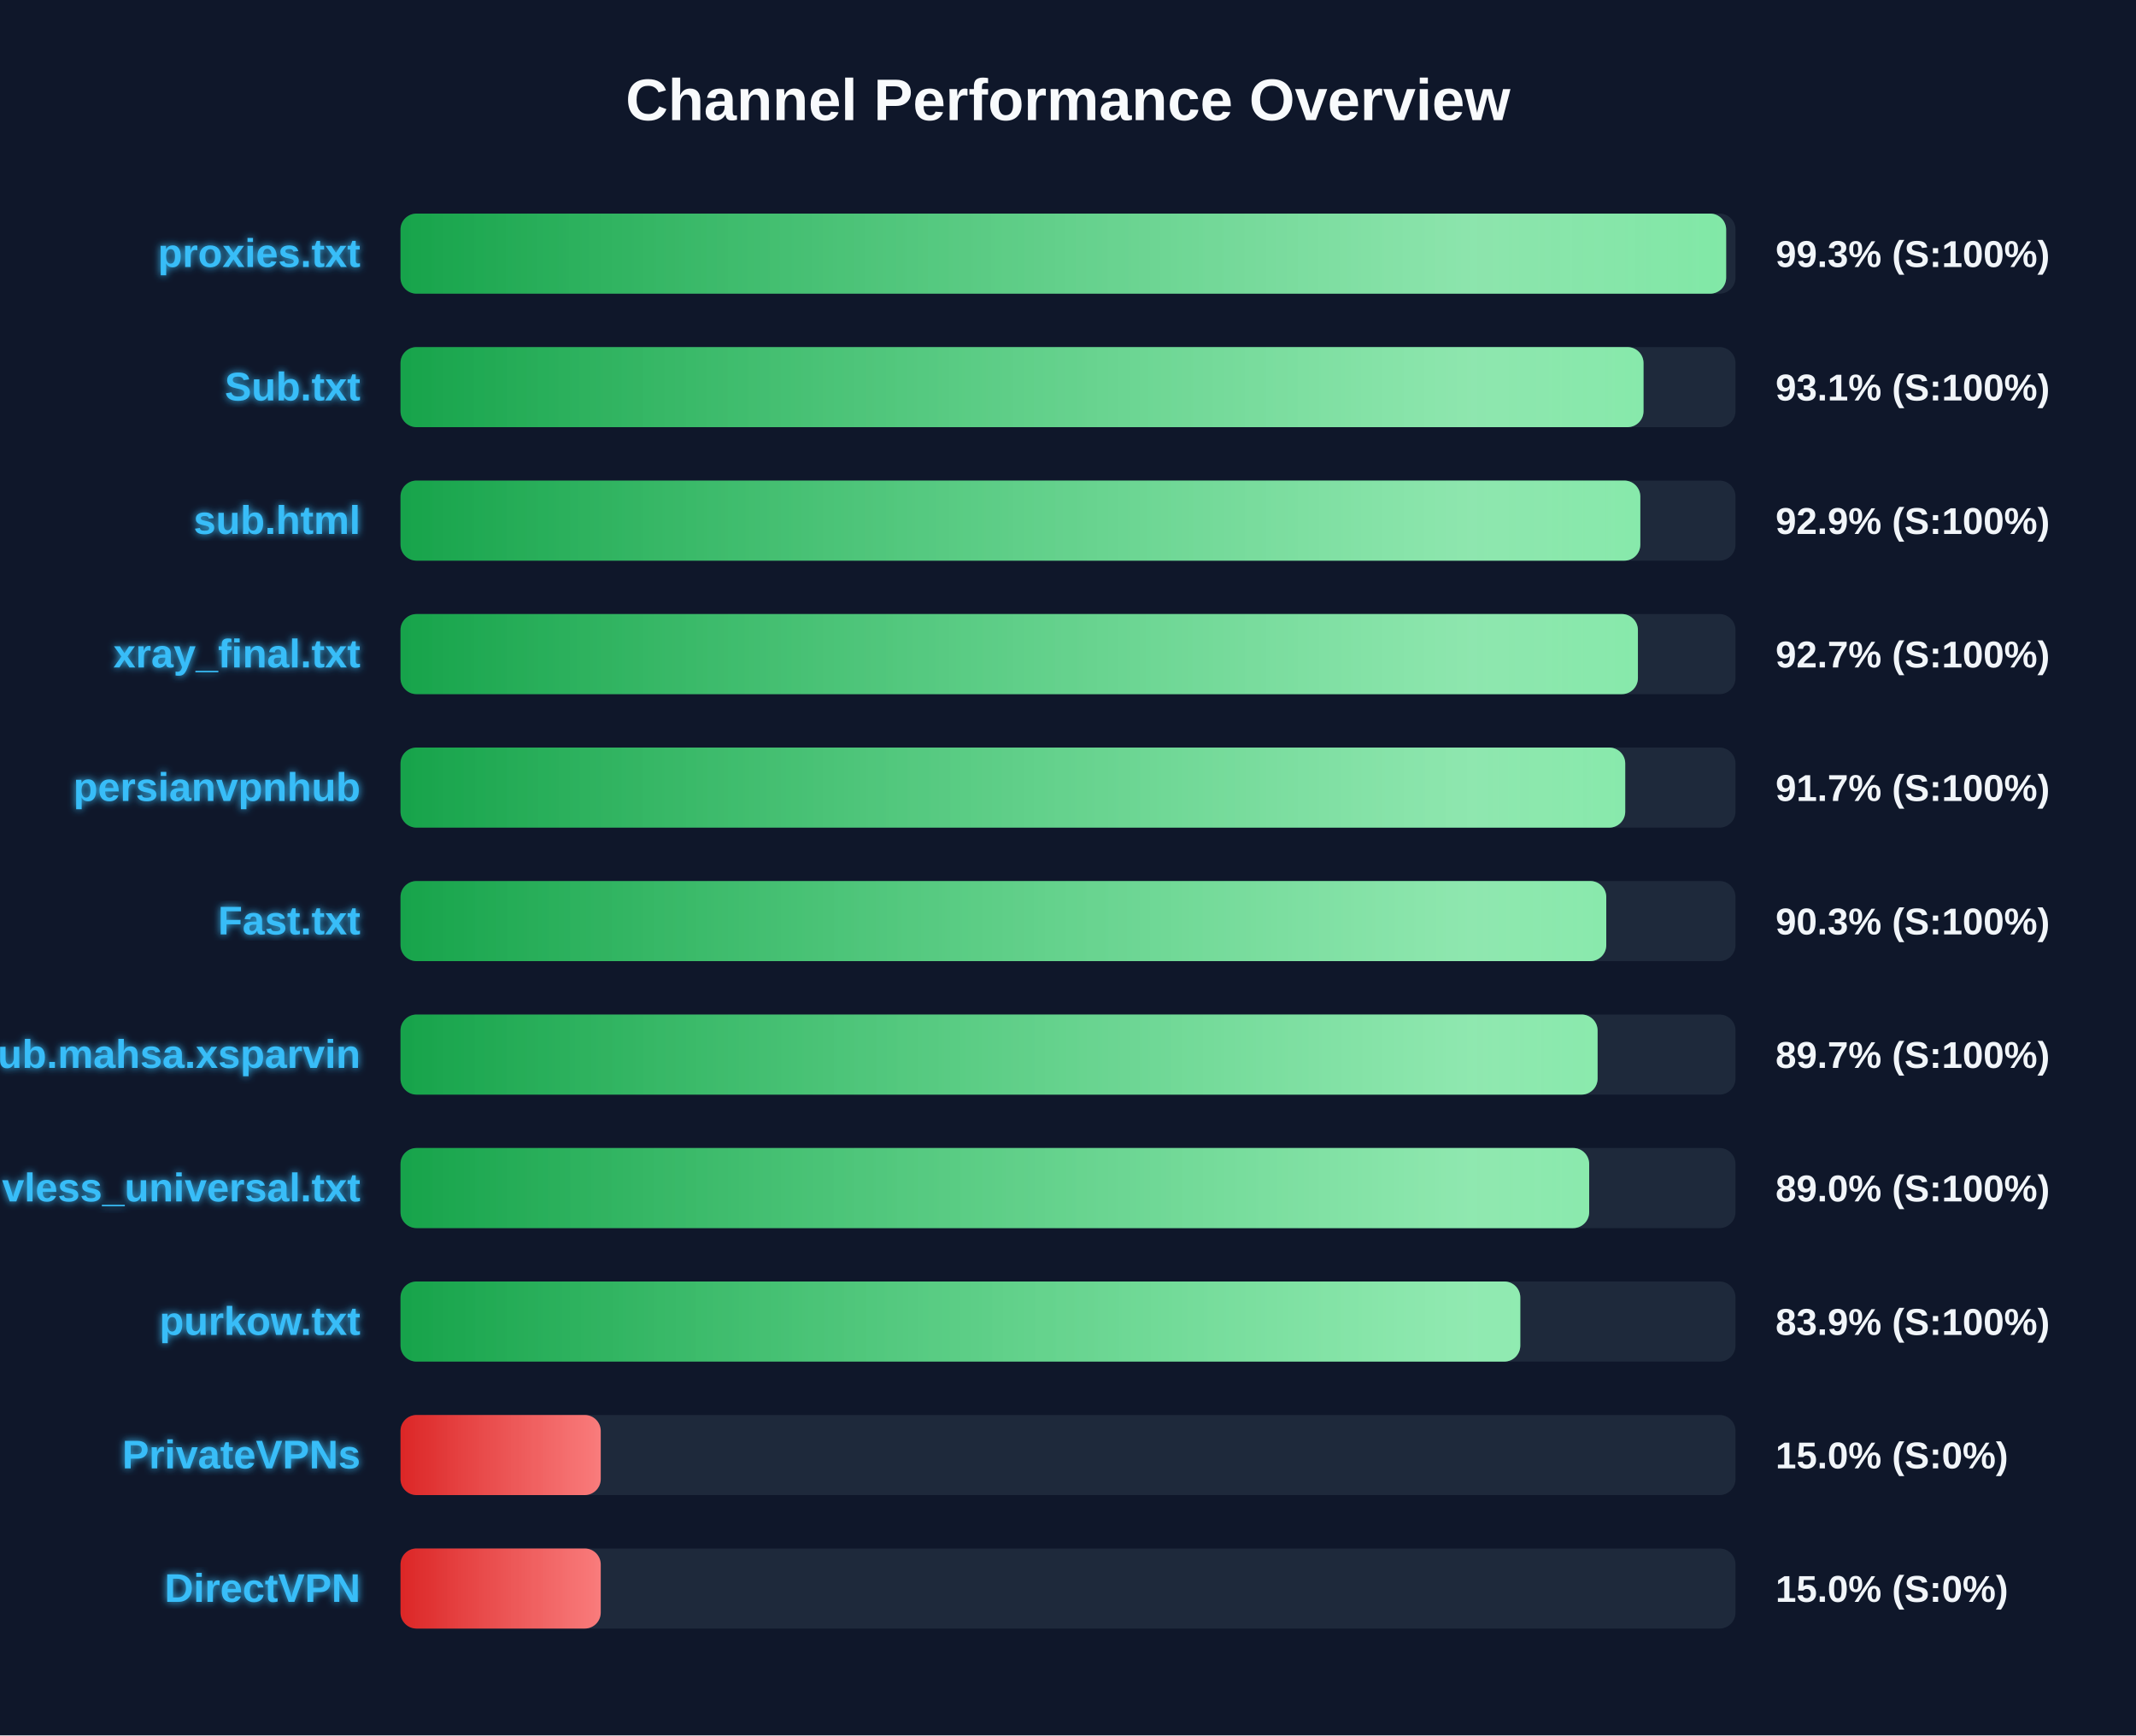
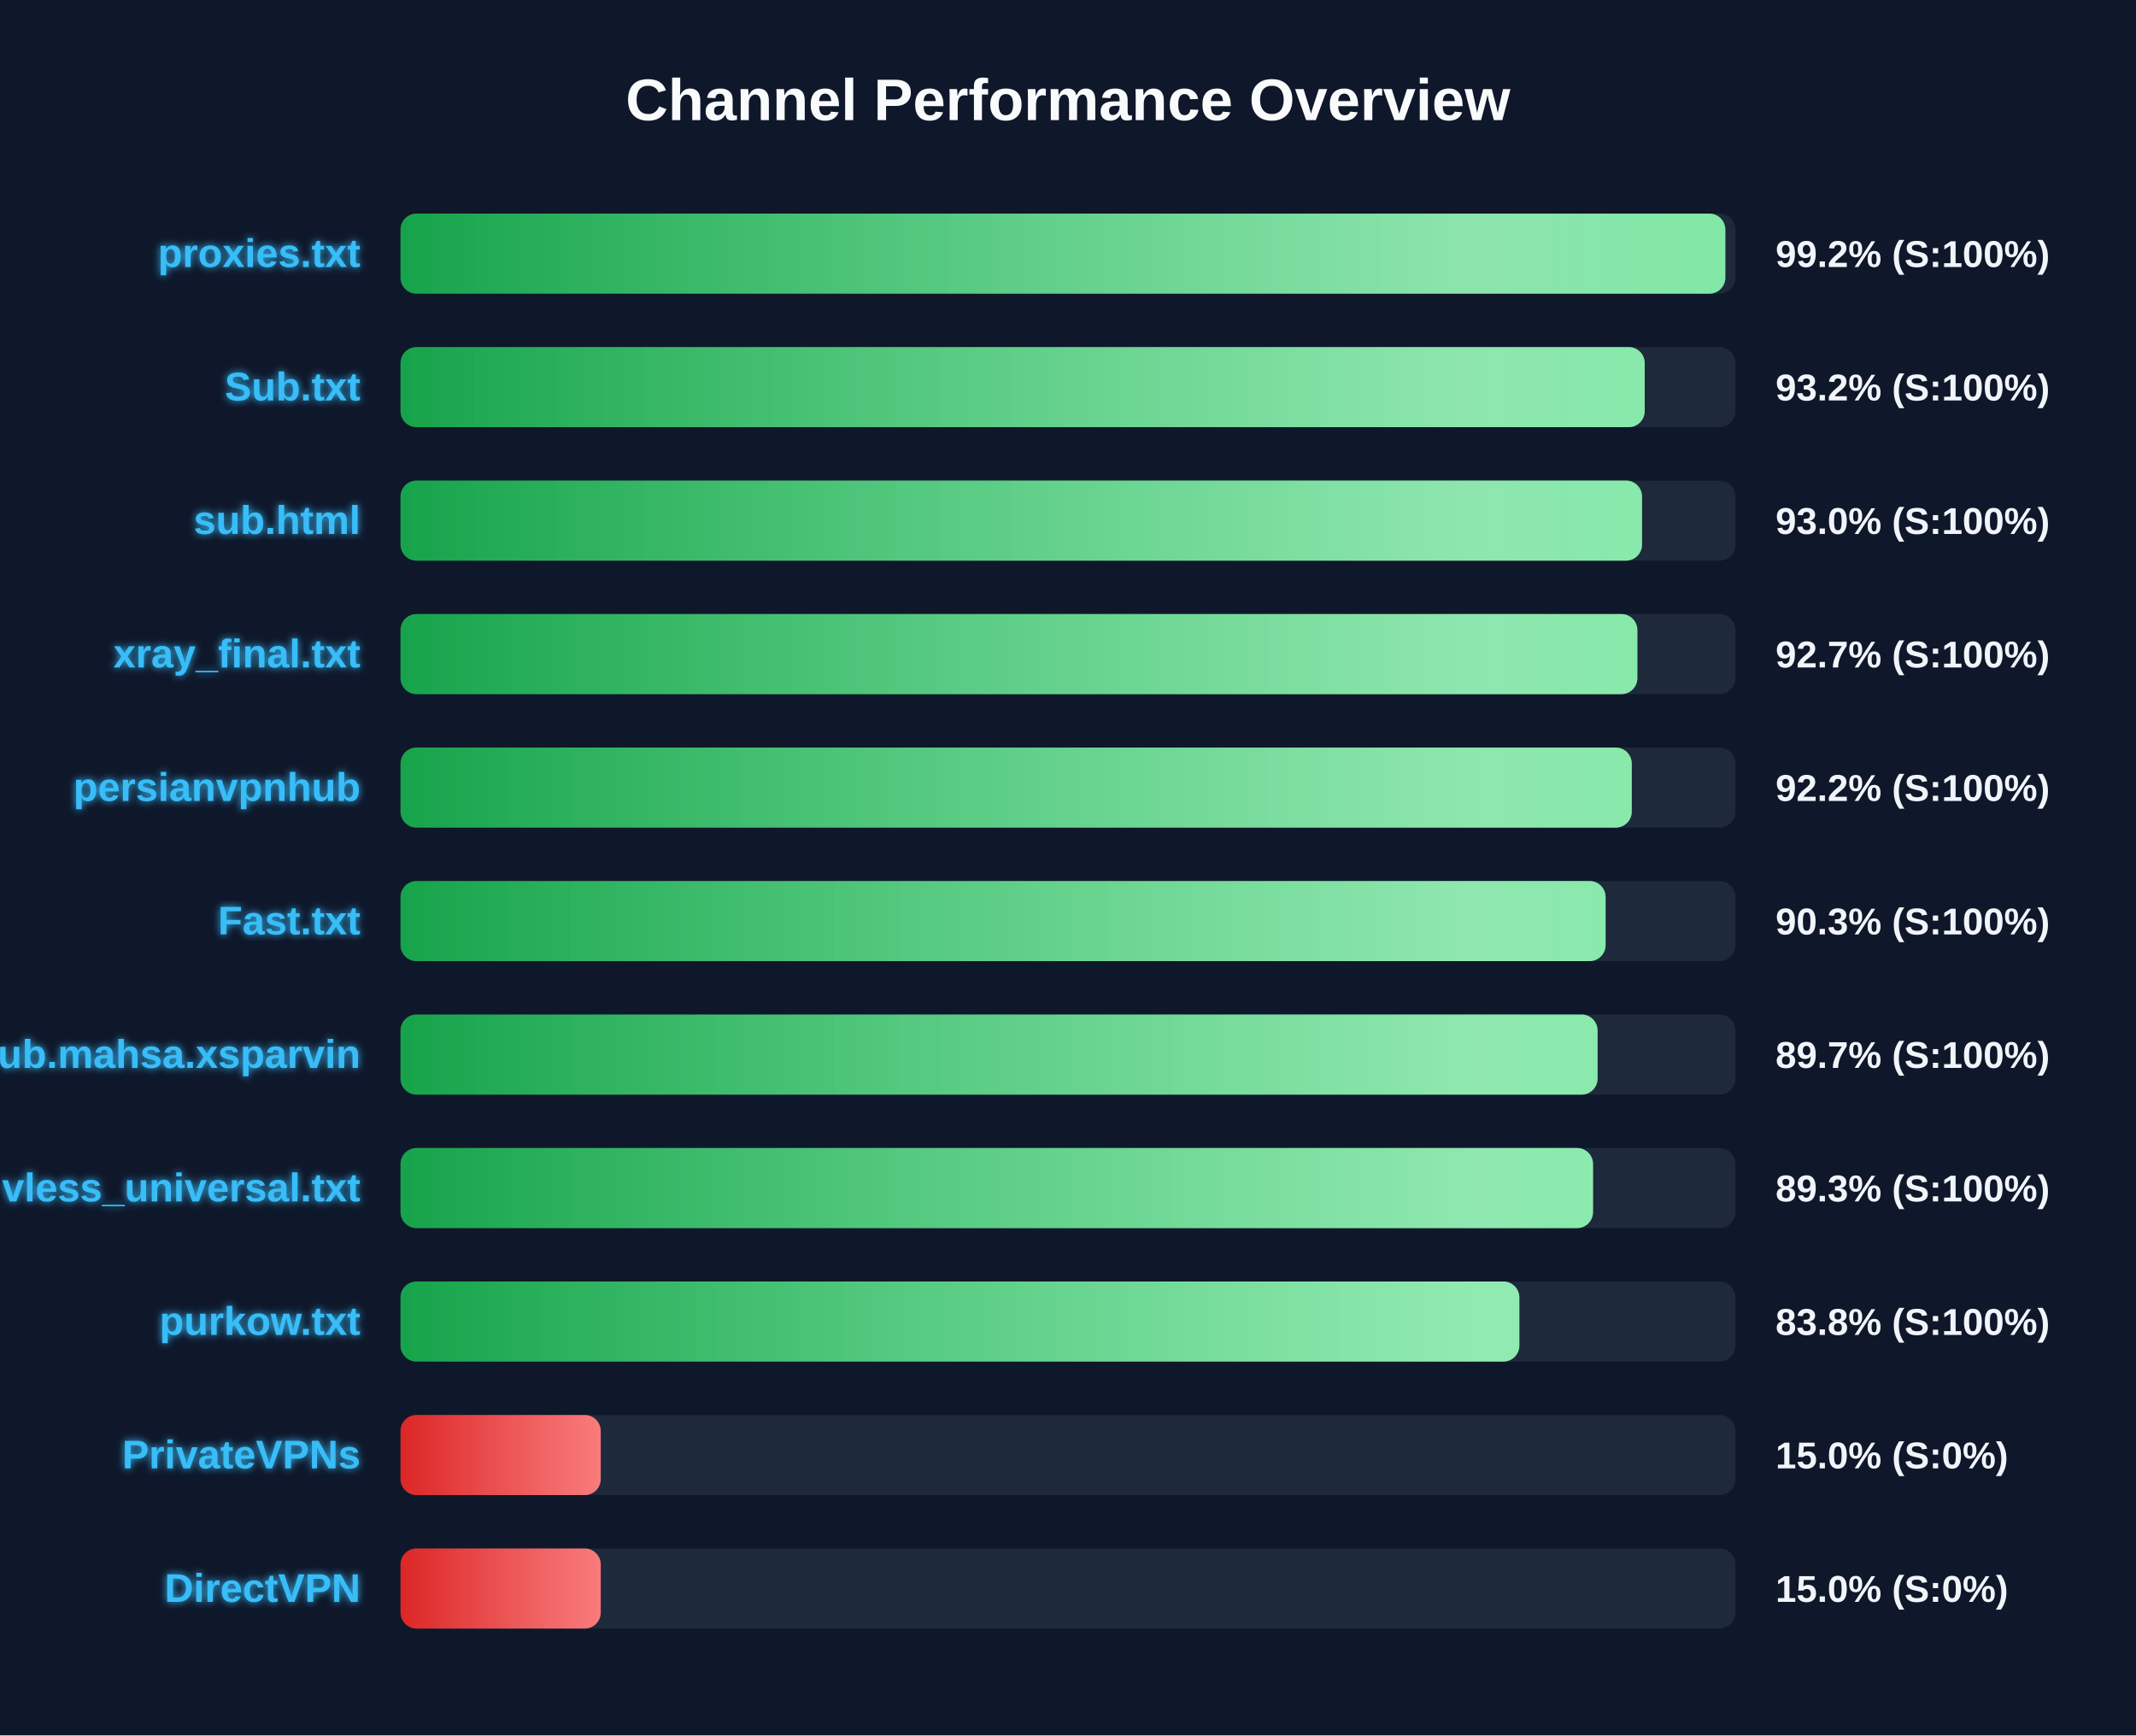
<svg xmlns="http://www.w3.org/2000/svg" width="800" height="650" version="1.1">
  <defs>
    <linearGradient id="grad-green" x1="0%" y1="0%" x2="100%" y2="0%">
      <stop offset="0%" stop-color="#16a34a" />
      <stop offset="100%" stop-color="#4ade80" />
    </linearGradient>
    <linearGradient id="grad-yellow" x1="0%" y1="0%" x2="100%" y2="0%">
      <stop offset="0%" stop-color="#ca8a04" />
      <stop offset="100%" stop-color="#fde047" />
    </linearGradient>
    <linearGradient id="grad-red" x1="0%" y1="0%" x2="100%" y2="0%">
      <stop offset="0%" stop-color="#dc2626" />
      <stop offset="100%" stop-color="#f87171" />
    </linearGradient>
    <linearGradient id="shimmer" x1="0%" y1="0%" x2="100%" y2="0%">
      <stop offset="0%" stop-color="rgba(255,255,255,0)" />
      <stop offset="50%" stop-color="rgba(255,255,255,0.4)" />
      <stop offset="100%" stop-color="rgba(255,255,255,0)" />
    </linearGradient>
    <filter id="glow" x="-20%" y="-20%" width="140%" height="140%">
      <feGaussianBlur stdDeviation="1.5" result="blur" />
      <feComposite in="SourceGraphic" in2="blur" operator="over" />
    </filter>
  </defs>
  <style>
        .bg-rect { fill: #0f172a; }
        .title { font: bold 22px 'Segoe UI', Arial, sans-serif; fill: #f8fafc; }
        .row { font: bold 15px 'Segoe UI', Arial, sans-serif; fill: #38bdf8; filter: url(#glow); }
        .score { font: bold 14px 'Segoe UI', Arial, sans-serif; fill: #f1f5f9; }
        @keyframes shimmer-anim {
            0% { transform: translateX(-100%); }
            100% { transform: translateX(200%); }
        }
        .shimmer-rect {
            animation: shimmer-anim 2.5s infinite linear;
        }
    </style>
  <rect width="100%" height="100%" class="bg-rect" />
  <text x="400" y="45" text-anchor="middle" class="title">Channel Performance Overview</text>
  <rect x="150" y="80" width="500" height="30" fill="#1e293b" rx="6" />
  <clipPath id="clip-0">
-     <rect x="150" y="80" width="496.5" height="30" rx="6" />
+     <rect x="150" y="80" width="496.2" height="30" rx="6" />
  </clipPath>
-   <rect x="150" y="80" width="496.5" height="30" fill="url(#grad-green)" rx="6" />
+   <rect x="150" y="80" width="496.2" height="30" fill="url(#grad-green)" rx="6" />
  <g clip-path="url(#clip-0)">
    <rect x="150" y="80" width="100%" height="30" fill="url(#shimmer)" class="shimmer-rect" />
  </g>
  <text x="135" y="100" text-anchor="end" class="row">proxies.txt</text>
-   <text x="665" y="100" text-anchor="start" class="score">99.3% (S:100%)</text>
+   <text x="665" y="100" text-anchor="start" class="score">99.2% (S:100%)</text>
  <rect x="150" y="130" width="500" height="30" fill="#1e293b" rx="6" />
  <clipPath id="clip-1">
-     <rect x="150" y="130" width="465.55" height="30" rx="6" />
+     <rect x="150" y="130" width="466.0" height="30" rx="6" />
  </clipPath>
-   <rect x="150" y="130" width="465.55" height="30" fill="url(#grad-green)" rx="6" />
+   <rect x="150" y="130" width="466.0" height="30" fill="url(#grad-green)" rx="6" />
  <g clip-path="url(#clip-1)">
    <rect x="150" y="130" width="100%" height="30" fill="url(#shimmer)" class="shimmer-rect" />
  </g>
  <text x="135" y="150" text-anchor="end" class="row">Sub.txt</text>
-   <text x="665" y="150" text-anchor="start" class="score">93.1% (S:100%)</text>
+   <text x="665" y="150" text-anchor="start" class="score">93.2% (S:100%)</text>
  <rect x="150" y="180" width="500" height="30" fill="#1e293b" rx="6" />
  <clipPath id="clip-2">
-     <rect x="150" y="180" width="464.35" height="30" rx="6" />
+     <rect x="150" y="180" width="465.0" height="30" rx="6" />
  </clipPath>
-   <rect x="150" y="180" width="464.35" height="30" fill="url(#grad-green)" rx="6" />
+   <rect x="150" y="180" width="465.0" height="30" fill="url(#grad-green)" rx="6" />
  <g clip-path="url(#clip-2)">
    <rect x="150" y="180" width="100%" height="30" fill="url(#shimmer)" class="shimmer-rect" />
  </g>
  <text x="135" y="200" text-anchor="end" class="row">sub.html</text>
-   <text x="665" y="200" text-anchor="start" class="score">92.9% (S:100%)</text>
+   <text x="665" y="200" text-anchor="start" class="score">93.0% (S:100%)</text>
  <rect x="150" y="230" width="500" height="30" fill="#1e293b" rx="6" />
  <clipPath id="clip-3">
-     <rect x="150" y="230" width="463.45" height="30" rx="6" />
+     <rect x="150" y="230" width="463.25" height="30" rx="6" />
  </clipPath>
-   <rect x="150" y="230" width="463.45" height="30" fill="url(#grad-green)" rx="6" />
+   <rect x="150" y="230" width="463.25" height="30" fill="url(#grad-green)" rx="6" />
  <g clip-path="url(#clip-3)">
    <rect x="150" y="230" width="100%" height="30" fill="url(#shimmer)" class="shimmer-rect" />
  </g>
  <text x="135" y="250" text-anchor="end" class="row">xray_final.txt</text>
  <text x="665" y="250" text-anchor="start" class="score">92.7% (S:100%)</text>
  <rect x="150" y="280" width="500" height="30" fill="#1e293b" rx="6" />
  <clipPath id="clip-4">
-     <rect x="150" y="280" width="458.7" height="30" rx="6" />
+     <rect x="150" y="280" width="461.15" height="30" rx="6" />
  </clipPath>
-   <rect x="150" y="280" width="458.7" height="30" fill="url(#grad-green)" rx="6" />
+   <rect x="150" y="280" width="461.15" height="30" fill="url(#grad-green)" rx="6" />
  <g clip-path="url(#clip-4)">
    <rect x="150" y="280" width="100%" height="30" fill="url(#shimmer)" class="shimmer-rect" />
  </g>
  <text x="135" y="300" text-anchor="end" class="row">persianvpnhub</text>
-   <text x="665" y="300" text-anchor="start" class="score">91.7% (S:100%)</text>
+   <text x="665" y="300" text-anchor="start" class="score">92.2% (S:100%)</text>
  <rect x="150" y="330" width="500" height="30" fill="#1e293b" rx="6" />
  <clipPath id="clip-5">
-     <rect x="150" y="330" width="451.6" height="30" rx="6" />
+     <rect x="150" y="330" width="451.35" height="30" rx="6" />
  </clipPath>
-   <rect x="150" y="330" width="451.6" height="30" fill="url(#grad-green)" rx="6" />
+   <rect x="150" y="330" width="451.35" height="30" fill="url(#grad-green)" rx="6" />
  <g clip-path="url(#clip-5)">
    <rect x="150" y="330" width="100%" height="30" fill="url(#shimmer)" class="shimmer-rect" />
  </g>
  <text x="135" y="350" text-anchor="end" class="row">Fast.txt</text>
  <text x="665" y="350" text-anchor="start" class="score">90.3% (S:100%)</text>
  <rect x="150" y="380" width="500" height="30" fill="#1e293b" rx="6" />
  <clipPath id="clip-6">
    <rect x="150" y="380" width="448.35" height="30" rx="6" />
  </clipPath>
  <rect x="150" y="380" width="448.35" height="30" fill="url(#grad-green)" rx="6" />
  <g clip-path="url(#clip-6)">
    <rect x="150" y="380" width="100%" height="30" fill="url(#shimmer)" class="shimmer-rect" />
  </g>
  <text x="135" y="400" text-anchor="end" class="row">Sub.mahsa.xsparvin</text>
  <text x="665" y="400" text-anchor="start" class="score">89.7% (S:100%)</text>
  <rect x="150" y="430" width="500" height="30" fill="#1e293b" rx="6" />
  <clipPath id="clip-7">
-     <rect x="150" y="430" width="445.2" height="30" rx="6" />
+     <rect x="150" y="430" width="446.65" height="30" rx="6" />
  </clipPath>
-   <rect x="150" y="430" width="445.2" height="30" fill="url(#grad-green)" rx="6" />
+   <rect x="150" y="430" width="446.65" height="30" fill="url(#grad-green)" rx="6" />
  <g clip-path="url(#clip-7)">
    <rect x="150" y="430" width="100%" height="30" fill="url(#shimmer)" class="shimmer-rect" />
  </g>
  <text x="135" y="450" text-anchor="end" class="row">vless_universal.txt</text>
-   <text x="665" y="450" text-anchor="start" class="score">89.0% (S:100%)</text>
+   <text x="665" y="450" text-anchor="start" class="score">89.3% (S:100%)</text>
  <rect x="150" y="480" width="500" height="30" fill="#1e293b" rx="6" />
  <clipPath id="clip-8">
-     <rect x="150" y="480" width="419.4" height="30" rx="6" />
+     <rect x="150" y="480" width="419.05" height="30" rx="6" />
  </clipPath>
-   <rect x="150" y="480" width="419.4" height="30" fill="url(#grad-green)" rx="6" />
+   <rect x="150" y="480" width="419.05" height="30" fill="url(#grad-green)" rx="6" />
  <g clip-path="url(#clip-8)">
    <rect x="150" y="480" width="100%" height="30" fill="url(#shimmer)" class="shimmer-rect" />
  </g>
  <text x="135" y="500" text-anchor="end" class="row">purkow.txt</text>
-   <text x="665" y="500" text-anchor="start" class="score">83.9% (S:100%)</text>
+   <text x="665" y="500" text-anchor="start" class="score">83.8% (S:100%)</text>
  <rect x="150" y="530" width="500" height="30" fill="#1e293b" rx="6" />
  <clipPath id="clip-9">
    <rect x="150" y="530" width="75.0" height="30" rx="6" />
  </clipPath>
  <rect x="150" y="530" width="75.0" height="30" fill="url(#grad-red)" rx="6" />
  <g clip-path="url(#clip-9)">
    <rect x="150" y="530" width="100%" height="30" fill="url(#shimmer)" class="shimmer-rect" />
  </g>
  <text x="135" y="550" text-anchor="end" class="row">PrivateVPNs</text>
  <text x="665" y="550" text-anchor="start" class="score">15.0% (S:0%)</text>
  <rect x="150" y="580" width="500" height="30" fill="#1e293b" rx="6" />
  <clipPath id="clip-10">
    <rect x="150" y="580" width="75.0" height="30" rx="6" />
  </clipPath>
  <rect x="150" y="580" width="75.0" height="30" fill="url(#grad-red)" rx="6" />
  <g clip-path="url(#clip-10)">
    <rect x="150" y="580" width="100%" height="30" fill="url(#shimmer)" class="shimmer-rect" />
  </g>
  <text x="135" y="600" text-anchor="end" class="row">DirectVPN</text>
  <text x="665" y="600" text-anchor="start" class="score">15.0% (S:0%)</text>
</svg>
